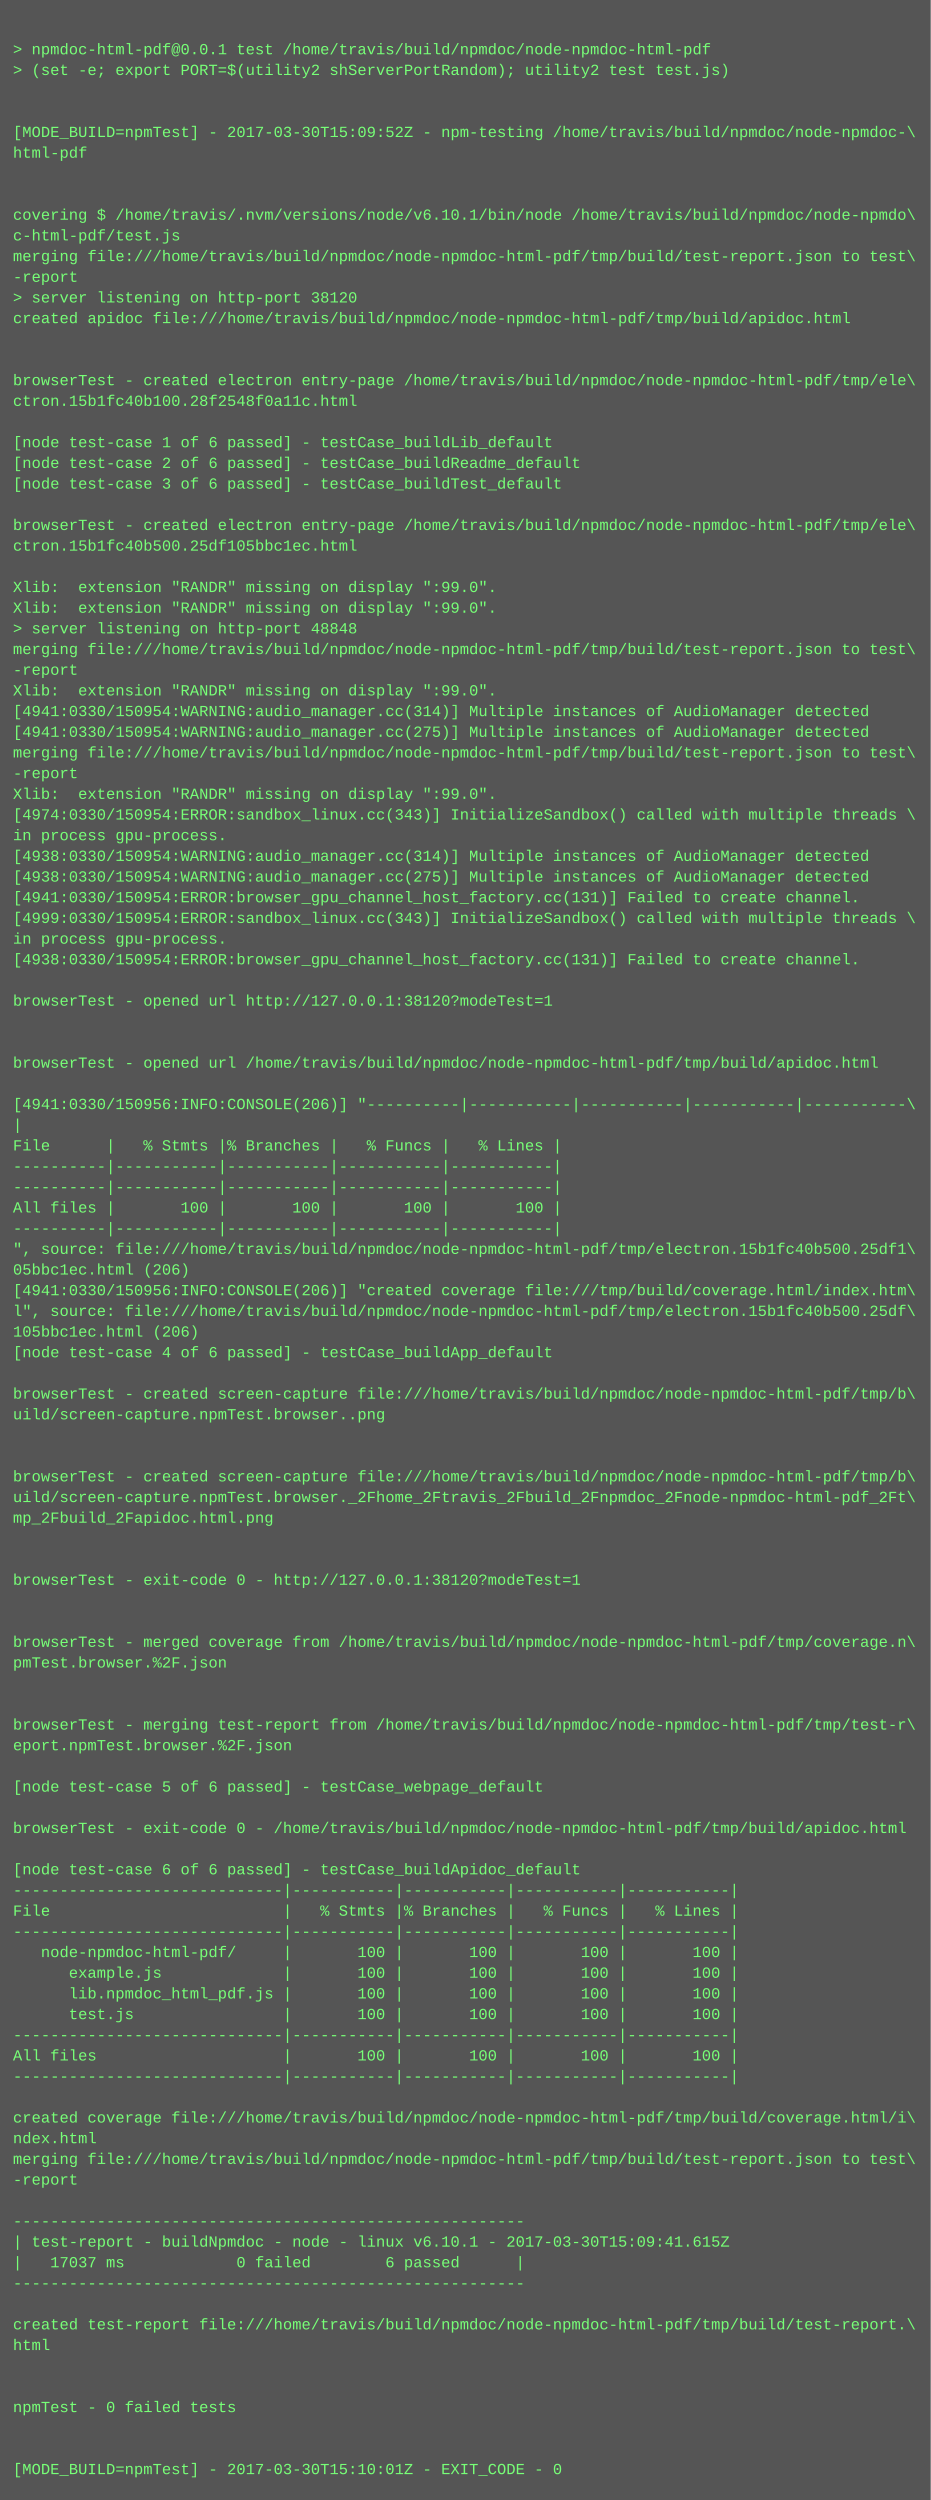
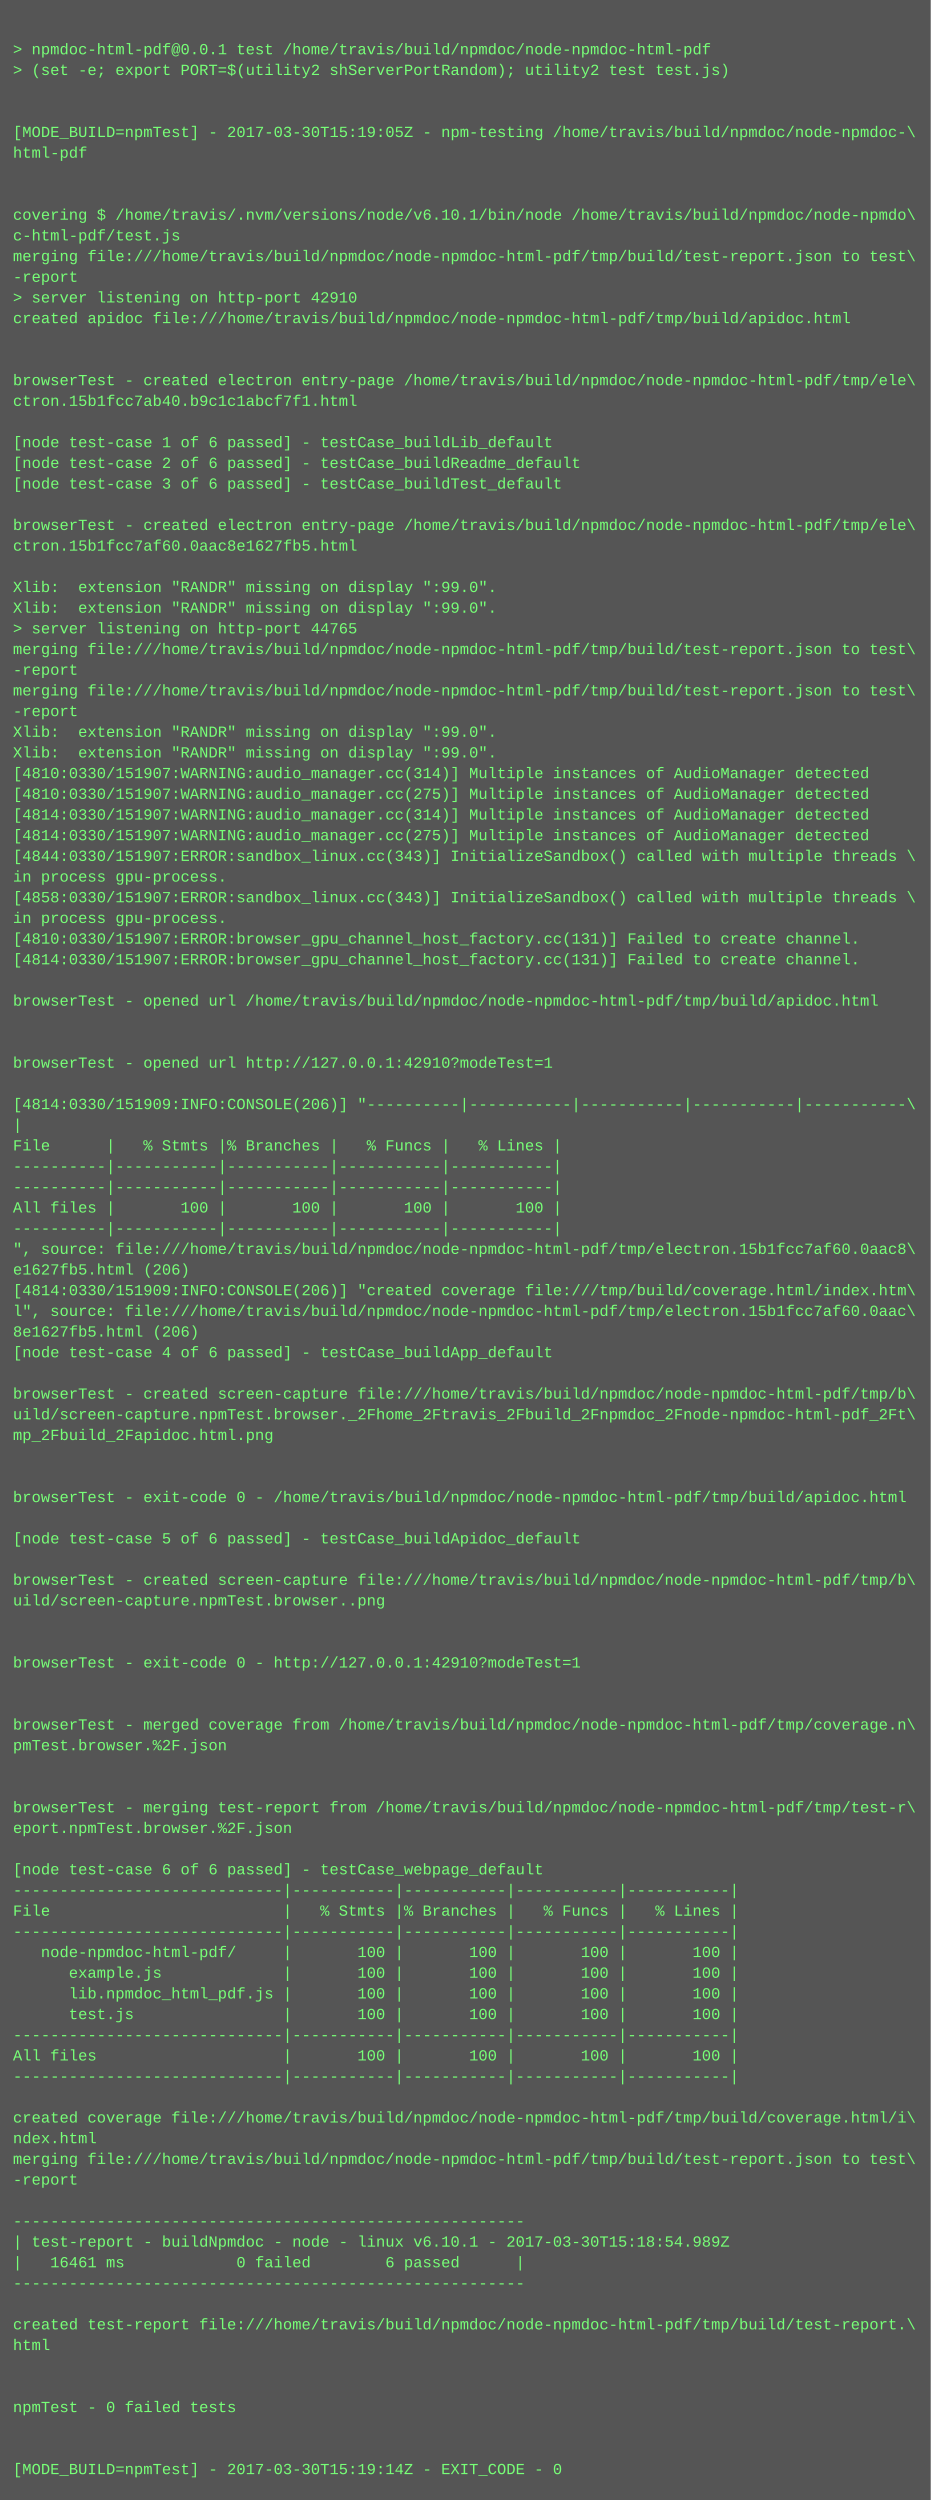
<svg xmlns="http://www.w3.org/2000/svg" height="1934" width="720">
  <rect height="1934" fill="#555" width="720" />
  <text fill="#7f7" font-family="Courier New" font-size="12" xml:space="preserve">
    <tspan x="10" y="26" />
    <tspan x="10" y="42">&gt; npmdoc-html-pdf@0.0.1 test /home/travis/build/npmdoc/node-npmdoc-html-pdf</tspan>
    <tspan x="10" y="58">&gt; (set -e; export PORT=$(utility2 shServerPortRandom); utility2 test test.js)</tspan>
    <tspan x="10" y="74" />
    <tspan x="10" y="90" />
-     <tspan x="10" y="106">[MODE_BUILD=npmTest] - 2017-03-30T15:09:52Z - npm-testing /home/travis/build/npmdoc/node-npmdoc-\</tspan>
+     <tspan x="10" y="106">[MODE_BUILD=npmTest] - 2017-03-30T15:19:05Z - npm-testing /home/travis/build/npmdoc/node-npmdoc-\</tspan>
    <tspan x="10" y="122">html-pdf</tspan>
    <tspan x="10" y="138" />
    <tspan x="10" y="154" />
    <tspan x="10" y="170">covering $ /home/travis/.nvm/versions/node/v6.10.1/bin/node /home/travis/build/npmdoc/node-npmdo\</tspan>
    <tspan x="10" y="186">c-html-pdf/test.js</tspan>
    <tspan x="10" y="202">merging file:///home/travis/build/npmdoc/node-npmdoc-html-pdf/tmp/build/test-report.json to test\</tspan>
    <tspan x="10" y="218">-report</tspan>
-     <tspan x="10" y="234">&gt; server listening on http-port 38120</tspan>
+     <tspan x="10" y="234">&gt; server listening on http-port 42910</tspan>
    <tspan x="10" y="250">created apidoc file:///home/travis/build/npmdoc/node-npmdoc-html-pdf/tmp/build/apidoc.html</tspan>
    <tspan x="10" y="266" />
    <tspan x="10" y="282" />
    <tspan x="10" y="298">browserTest - created electron entry-page /home/travis/build/npmdoc/node-npmdoc-html-pdf/tmp/ele\</tspan>
-     <tspan x="10" y="314">ctron.15b1fc40b100.28f2548f0a11c.html</tspan>
+     <tspan x="10" y="314">ctron.15b1fcc7ab40.b9c1c1abcf7f1.html</tspan>
    <tspan x="10" y="330" />
    <tspan x="10" y="346">[node test-case 1 of 6 passed] - testCase_buildLib_default</tspan>
    <tspan x="10" y="362">[node test-case 2 of 6 passed] - testCase_buildReadme_default</tspan>
    <tspan x="10" y="378">[node test-case 3 of 6 passed] - testCase_buildTest_default</tspan>
    <tspan x="10" y="394" />
    <tspan x="10" y="410">browserTest - created electron entry-page /home/travis/build/npmdoc/node-npmdoc-html-pdf/tmp/ele\</tspan>
-     <tspan x="10" y="426">ctron.15b1fc40b500.25df105bbc1ec.html</tspan>
+     <tspan x="10" y="426">ctron.15b1fcc7af60.0aac8e1627fb5.html</tspan>
    <tspan x="10" y="442" />
    <tspan x="10" y="458">Xlib:  extension "RANDR" missing on display ":99.0".</tspan>
    <tspan x="10" y="474">Xlib:  extension "RANDR" missing on display ":99.0".</tspan>
-     <tspan x="10" y="490">&gt; server listening on http-port 48848</tspan>
+     <tspan x="10" y="490">&gt; server listening on http-port 44765</tspan>
    <tspan x="10" y="506">merging file:///home/travis/build/npmdoc/node-npmdoc-html-pdf/tmp/build/test-report.json to test\</tspan>
    <tspan x="10" y="522">-report</tspan>
-     <tspan x="10" y="538">Xlib:  extension "RANDR" missing on display ":99.0".</tspan>
-     <tspan x="10" y="554">[4941:0330/150954:WARNING:audio_manager.cc(314)] Multiple instances of AudioManager detected</tspan>
-     <tspan x="10" y="570">[4941:0330/150954:WARNING:audio_manager.cc(275)] Multiple instances of AudioManager detected</tspan>
-     <tspan x="10" y="586">merging file:///home/travis/build/npmdoc/node-npmdoc-html-pdf/tmp/build/test-report.json to test\</tspan>
-     <tspan x="10" y="602">-report</tspan>
-     <tspan x="10" y="618">Xlib:  extension "RANDR" missing on display ":99.0".</tspan>
-     <tspan x="10" y="634">[4974:0330/150954:ERROR:sandbox_linux.cc(343)] InitializeSandbox() called with multiple threads \</tspan>
-     <tspan x="10" y="650">in process gpu-process. </tspan>
-     <tspan x="10" y="666">[4938:0330/150954:WARNING:audio_manager.cc(314)] Multiple instances of AudioManager detected</tspan>
-     <tspan x="10" y="682">[4938:0330/150954:WARNING:audio_manager.cc(275)] Multiple instances of AudioManager detected</tspan>
-     <tspan x="10" y="698">[4941:0330/150954:ERROR:browser_gpu_channel_host_factory.cc(131)] Failed to create channel.</tspan>
-     <tspan x="10" y="714">[4999:0330/150954:ERROR:sandbox_linux.cc(343)] InitializeSandbox() called with multiple threads \</tspan>
-     <tspan x="10" y="730">in process gpu-process. </tspan>
-     <tspan x="10" y="746">[4938:0330/150954:ERROR:browser_gpu_channel_host_factory.cc(131)] Failed to create channel.</tspan>
+     <tspan x="10" y="538">merging file:///home/travis/build/npmdoc/node-npmdoc-html-pdf/tmp/build/test-report.json to test\</tspan>
+     <tspan x="10" y="554">-report</tspan>
+     <tspan x="10" y="570">Xlib:  extension "RANDR" missing on display ":99.0".</tspan>
+     <tspan x="10" y="586">Xlib:  extension "RANDR" missing on display ":99.0".</tspan>
+     <tspan x="10" y="602">[4810:0330/151907:WARNING:audio_manager.cc(314)] Multiple instances of AudioManager detected</tspan>
+     <tspan x="10" y="618">[4810:0330/151907:WARNING:audio_manager.cc(275)] Multiple instances of AudioManager detected</tspan>
+     <tspan x="10" y="634">[4814:0330/151907:WARNING:audio_manager.cc(314)] Multiple instances of AudioManager detected</tspan>
+     <tspan x="10" y="650">[4814:0330/151907:WARNING:audio_manager.cc(275)] Multiple instances of AudioManager detected</tspan>
+     <tspan x="10" y="666">[4844:0330/151907:ERROR:sandbox_linux.cc(343)] InitializeSandbox() called with multiple threads \</tspan>
+     <tspan x="10" y="682">in process gpu-process. </tspan>
+     <tspan x="10" y="698">[4858:0330/151907:ERROR:sandbox_linux.cc(343)] InitializeSandbox() called with multiple threads \</tspan>
+     <tspan x="10" y="714">in process gpu-process. </tspan>
+     <tspan x="10" y="730">[4810:0330/151907:ERROR:browser_gpu_channel_host_factory.cc(131)] Failed to create channel.</tspan>
+     <tspan x="10" y="746">[4814:0330/151907:ERROR:browser_gpu_channel_host_factory.cc(131)] Failed to create channel.</tspan>
    <tspan x="10" y="762" />
-     <tspan x="10" y="778">browserTest - opened url http://127.0.0.1:38120?modeTest=1</tspan>
+     <tspan x="10" y="778">browserTest - opened url /home/travis/build/npmdoc/node-npmdoc-html-pdf/tmp/build/apidoc.html</tspan>
    <tspan x="10" y="794" />
    <tspan x="10" y="810" />
-     <tspan x="10" y="826">browserTest - opened url /home/travis/build/npmdoc/node-npmdoc-html-pdf/tmp/build/apidoc.html</tspan>
+     <tspan x="10" y="826">browserTest - opened url http://127.0.0.1:42910?modeTest=1</tspan>
    <tspan x="10" y="842" />
-     <tspan x="10" y="858">[4941:0330/150956:INFO:CONSOLE(206)] "----------|-----------|-----------|-----------|-----------\</tspan>
+     <tspan x="10" y="858">[4814:0330/151909:INFO:CONSOLE(206)] "----------|-----------|-----------|-----------|-----------\</tspan>
    <tspan x="10" y="874">|</tspan>
    <tspan x="10" y="890">File      |   % Stmts |% Branches |   % Funcs |   % Lines |</tspan>
    <tspan x="10" y="906">----------|-----------|-----------|-----------|-----------|</tspan>
    <tspan x="10" y="922">----------|-----------|-----------|-----------|-----------|</tspan>
    <tspan x="10" y="938">All files |       100 |       100 |       100 |       100 |</tspan>
    <tspan x="10" y="954">----------|-----------|-----------|-----------|-----------|</tspan>
-     <tspan x="10" y="970">", source: file:///home/travis/build/npmdoc/node-npmdoc-html-pdf/tmp/electron.15b1fc40b500.25df1\</tspan>
-     <tspan x="10" y="986">05bbc1ec.html (206)</tspan>
-     <tspan x="10" y="1002">[4941:0330/150956:INFO:CONSOLE(206)] "created coverage file:///tmp/build/coverage.html/index.htm\</tspan>
-     <tspan x="10" y="1018">l", source: file:///home/travis/build/npmdoc/node-npmdoc-html-pdf/tmp/electron.15b1fc40b500.25df\</tspan>
-     <tspan x="10" y="1034">105bbc1ec.html (206)</tspan>
+     <tspan x="10" y="970">", source: file:///home/travis/build/npmdoc/node-npmdoc-html-pdf/tmp/electron.15b1fcc7af60.0aac8\</tspan>
+     <tspan x="10" y="986">e1627fb5.html (206)</tspan>
+     <tspan x="10" y="1002">[4814:0330/151909:INFO:CONSOLE(206)] "created coverage file:///tmp/build/coverage.html/index.htm\</tspan>
+     <tspan x="10" y="1018">l", source: file:///home/travis/build/npmdoc/node-npmdoc-html-pdf/tmp/electron.15b1fcc7af60.0aac\</tspan>
+     <tspan x="10" y="1034">8e1627fb5.html (206)</tspan>
    <tspan x="10" y="1050">[node test-case 4 of 6 passed] - testCase_buildApp_default</tspan>
    <tspan x="10" y="1066" />
    <tspan x="10" y="1082">browserTest - created screen-capture file:///home/travis/build/npmdoc/node-npmdoc-html-pdf/tmp/b\</tspan>
-     <tspan x="10" y="1098">uild/screen-capture.npmTest.browser..png</tspan>
-     <tspan x="10" y="1114" />
+     <tspan x="10" y="1098">uild/screen-capture.npmTest.browser._2Fhome_2Ftravis_2Fbuild_2Fnpmdoc_2Fnode-npmdoc-html-pdf_2Ft\</tspan>
+     <tspan x="10" y="1114">mp_2Fbuild_2Fapidoc.html.png</tspan>
    <tspan x="10" y="1130" />
-     <tspan x="10" y="1146">browserTest - created screen-capture file:///home/travis/build/npmdoc/node-npmdoc-html-pdf/tmp/b\</tspan>
-     <tspan x="10" y="1162">uild/screen-capture.npmTest.browser._2Fhome_2Ftravis_2Fbuild_2Fnpmdoc_2Fnode-npmdoc-html-pdf_2Ft\</tspan>
-     <tspan x="10" y="1178">mp_2Fbuild_2Fapidoc.html.png</tspan>
-     <tspan x="10" y="1194" />
+     <tspan x="10" y="1146" />
+     <tspan x="10" y="1162">browserTest - exit-code 0 - /home/travis/build/npmdoc/node-npmdoc-html-pdf/tmp/build/apidoc.html</tspan>
+     <tspan x="10" y="1178" />
+     <tspan x="10" y="1194">[node test-case 5 of 6 passed] - testCase_buildApidoc_default</tspan>
    <tspan x="10" y="1210" />
-     <tspan x="10" y="1226">browserTest - exit-code 0 - http://127.0.0.1:38120?modeTest=1</tspan>
-     <tspan x="10" y="1242" />
+     <tspan x="10" y="1226">browserTest - created screen-capture file:///home/travis/build/npmdoc/node-npmdoc-html-pdf/tmp/b\</tspan>
+     <tspan x="10" y="1242">uild/screen-capture.npmTest.browser..png</tspan>
    <tspan x="10" y="1258" />
-     <tspan x="10" y="1274">browserTest - merged coverage from /home/travis/build/npmdoc/node-npmdoc-html-pdf/tmp/coverage.n\</tspan>
-     <tspan x="10" y="1290">pmTest.browser.%2F.json</tspan>
+     <tspan x="10" y="1274" />
+     <tspan x="10" y="1290">browserTest - exit-code 0 - http://127.0.0.1:42910?modeTest=1</tspan>
    <tspan x="10" y="1306" />
    <tspan x="10" y="1322" />
-     <tspan x="10" y="1338">browserTest - merging test-report from /home/travis/build/npmdoc/node-npmdoc-html-pdf/tmp/test-r\</tspan>
-     <tspan x="10" y="1354">eport.npmTest.browser.%2F.json</tspan>
+     <tspan x="10" y="1338">browserTest - merged coverage from /home/travis/build/npmdoc/node-npmdoc-html-pdf/tmp/coverage.n\</tspan>
+     <tspan x="10" y="1354">pmTest.browser.%2F.json</tspan>
    <tspan x="10" y="1370" />
-     <tspan x="10" y="1386">[node test-case 5 of 6 passed] - testCase_webpage_default</tspan>
-     <tspan x="10" y="1402" />
-     <tspan x="10" y="1418">browserTest - exit-code 0 - /home/travis/build/npmdoc/node-npmdoc-html-pdf/tmp/build/apidoc.html</tspan>
+     <tspan x="10" y="1386" />
+     <tspan x="10" y="1402">browserTest - merging test-report from /home/travis/build/npmdoc/node-npmdoc-html-pdf/tmp/test-r\</tspan>
+     <tspan x="10" y="1418">eport.npmTest.browser.%2F.json</tspan>
    <tspan x="10" y="1434" />
-     <tspan x="10" y="1450">[node test-case 6 of 6 passed] - testCase_buildApidoc_default</tspan>
+     <tspan x="10" y="1450">[node test-case 6 of 6 passed] - testCase_webpage_default</tspan>
    <tspan x="10" y="1466">-----------------------------|-----------|-----------|-----------|-----------|</tspan>
    <tspan x="10" y="1482">File                         |   % Stmts |% Branches |   % Funcs |   % Lines |</tspan>
    <tspan x="10" y="1498">-----------------------------|-----------|-----------|-----------|-----------|</tspan>
    <tspan x="10" y="1514">   node-npmdoc-html-pdf/     |       100 |       100 |       100 |       100 |</tspan>
    <tspan x="10" y="1530">      example.js             |       100 |       100 |       100 |       100 |</tspan>
    <tspan x="10" y="1546">      lib.npmdoc_html_pdf.js |       100 |       100 |       100 |       100 |</tspan>
    <tspan x="10" y="1562">      test.js                |       100 |       100 |       100 |       100 |</tspan>
    <tspan x="10" y="1578">-----------------------------|-----------|-----------|-----------|-----------|</tspan>
    <tspan x="10" y="1594">All files                    |       100 |       100 |       100 |       100 |</tspan>
    <tspan x="10" y="1610">-----------------------------|-----------|-----------|-----------|-----------|</tspan>
    <tspan x="10" y="1626" />
    <tspan x="10" y="1642">created coverage file:///home/travis/build/npmdoc/node-npmdoc-html-pdf/tmp/build/coverage.html/i\</tspan>
    <tspan x="10" y="1658">ndex.html</tspan>
    <tspan x="10" y="1674">merging file:///home/travis/build/npmdoc/node-npmdoc-html-pdf/tmp/build/test-report.json to test\</tspan>
    <tspan x="10" y="1690">-report</tspan>
    <tspan x="10" y="1706" />
    <tspan x="10" y="1722">-------------------------------------------------------</tspan>
-     <tspan x="10" y="1738">| test-report - buildNpmdoc - node - linux v6.10.1 - 2017-03-30T15:09:41.615Z</tspan>
-     <tspan x="10" y="1754">|   17037 ms            0 failed        6 passed      |</tspan>
+     <tspan x="10" y="1738">| test-report - buildNpmdoc - node - linux v6.10.1 - 2017-03-30T15:18:54.989Z</tspan>
+     <tspan x="10" y="1754">|   16461 ms            0 failed        6 passed      |</tspan>
    <tspan x="10" y="1770">-------------------------------------------------------</tspan>
    <tspan x="10" y="1786" />
    <tspan x="10" y="1802">created test-report file:///home/travis/build/npmdoc/node-npmdoc-html-pdf/tmp/build/test-report.\</tspan>
    <tspan x="10" y="1818">html</tspan>
    <tspan x="10" y="1834" />
    <tspan x="10" y="1850" />
    <tspan x="10" y="1866">npmTest - 0 failed tests</tspan>
    <tspan x="10" y="1882" />
    <tspan x="10" y="1898" />
-     <tspan x="10" y="1914">[MODE_BUILD=npmTest] - 2017-03-30T15:10:01Z - EXIT_CODE - 0</tspan>
+     <tspan x="10" y="1914">[MODE_BUILD=npmTest] - 2017-03-30T15:19:14Z - EXIT_CODE - 0</tspan>
  </text>
</svg>
